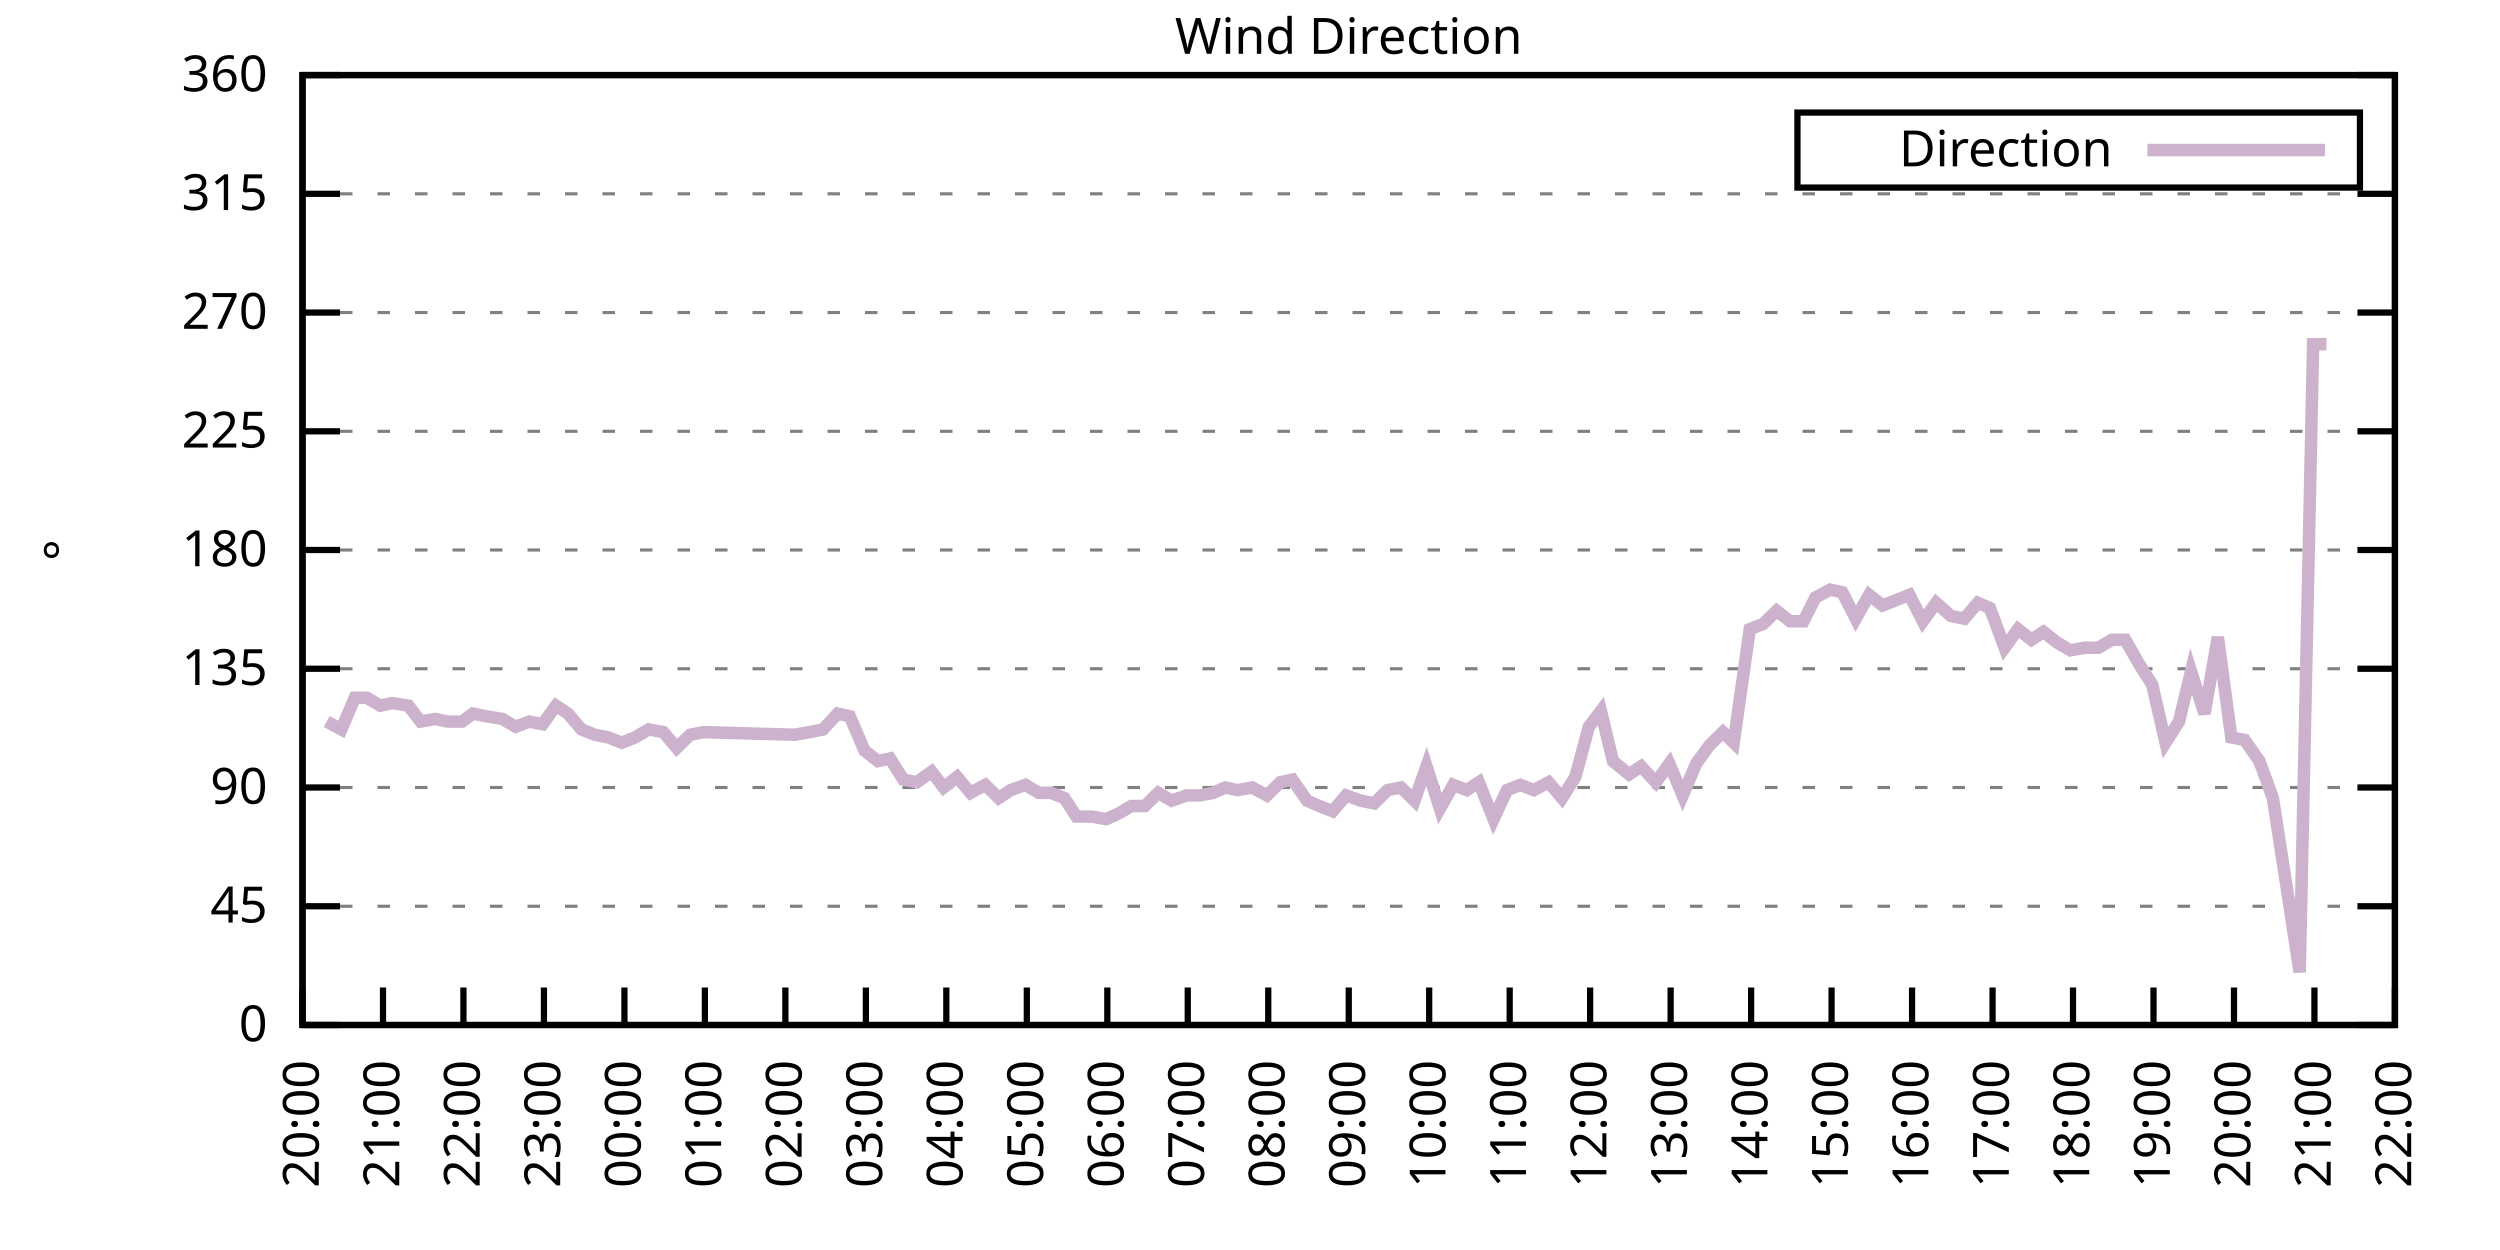
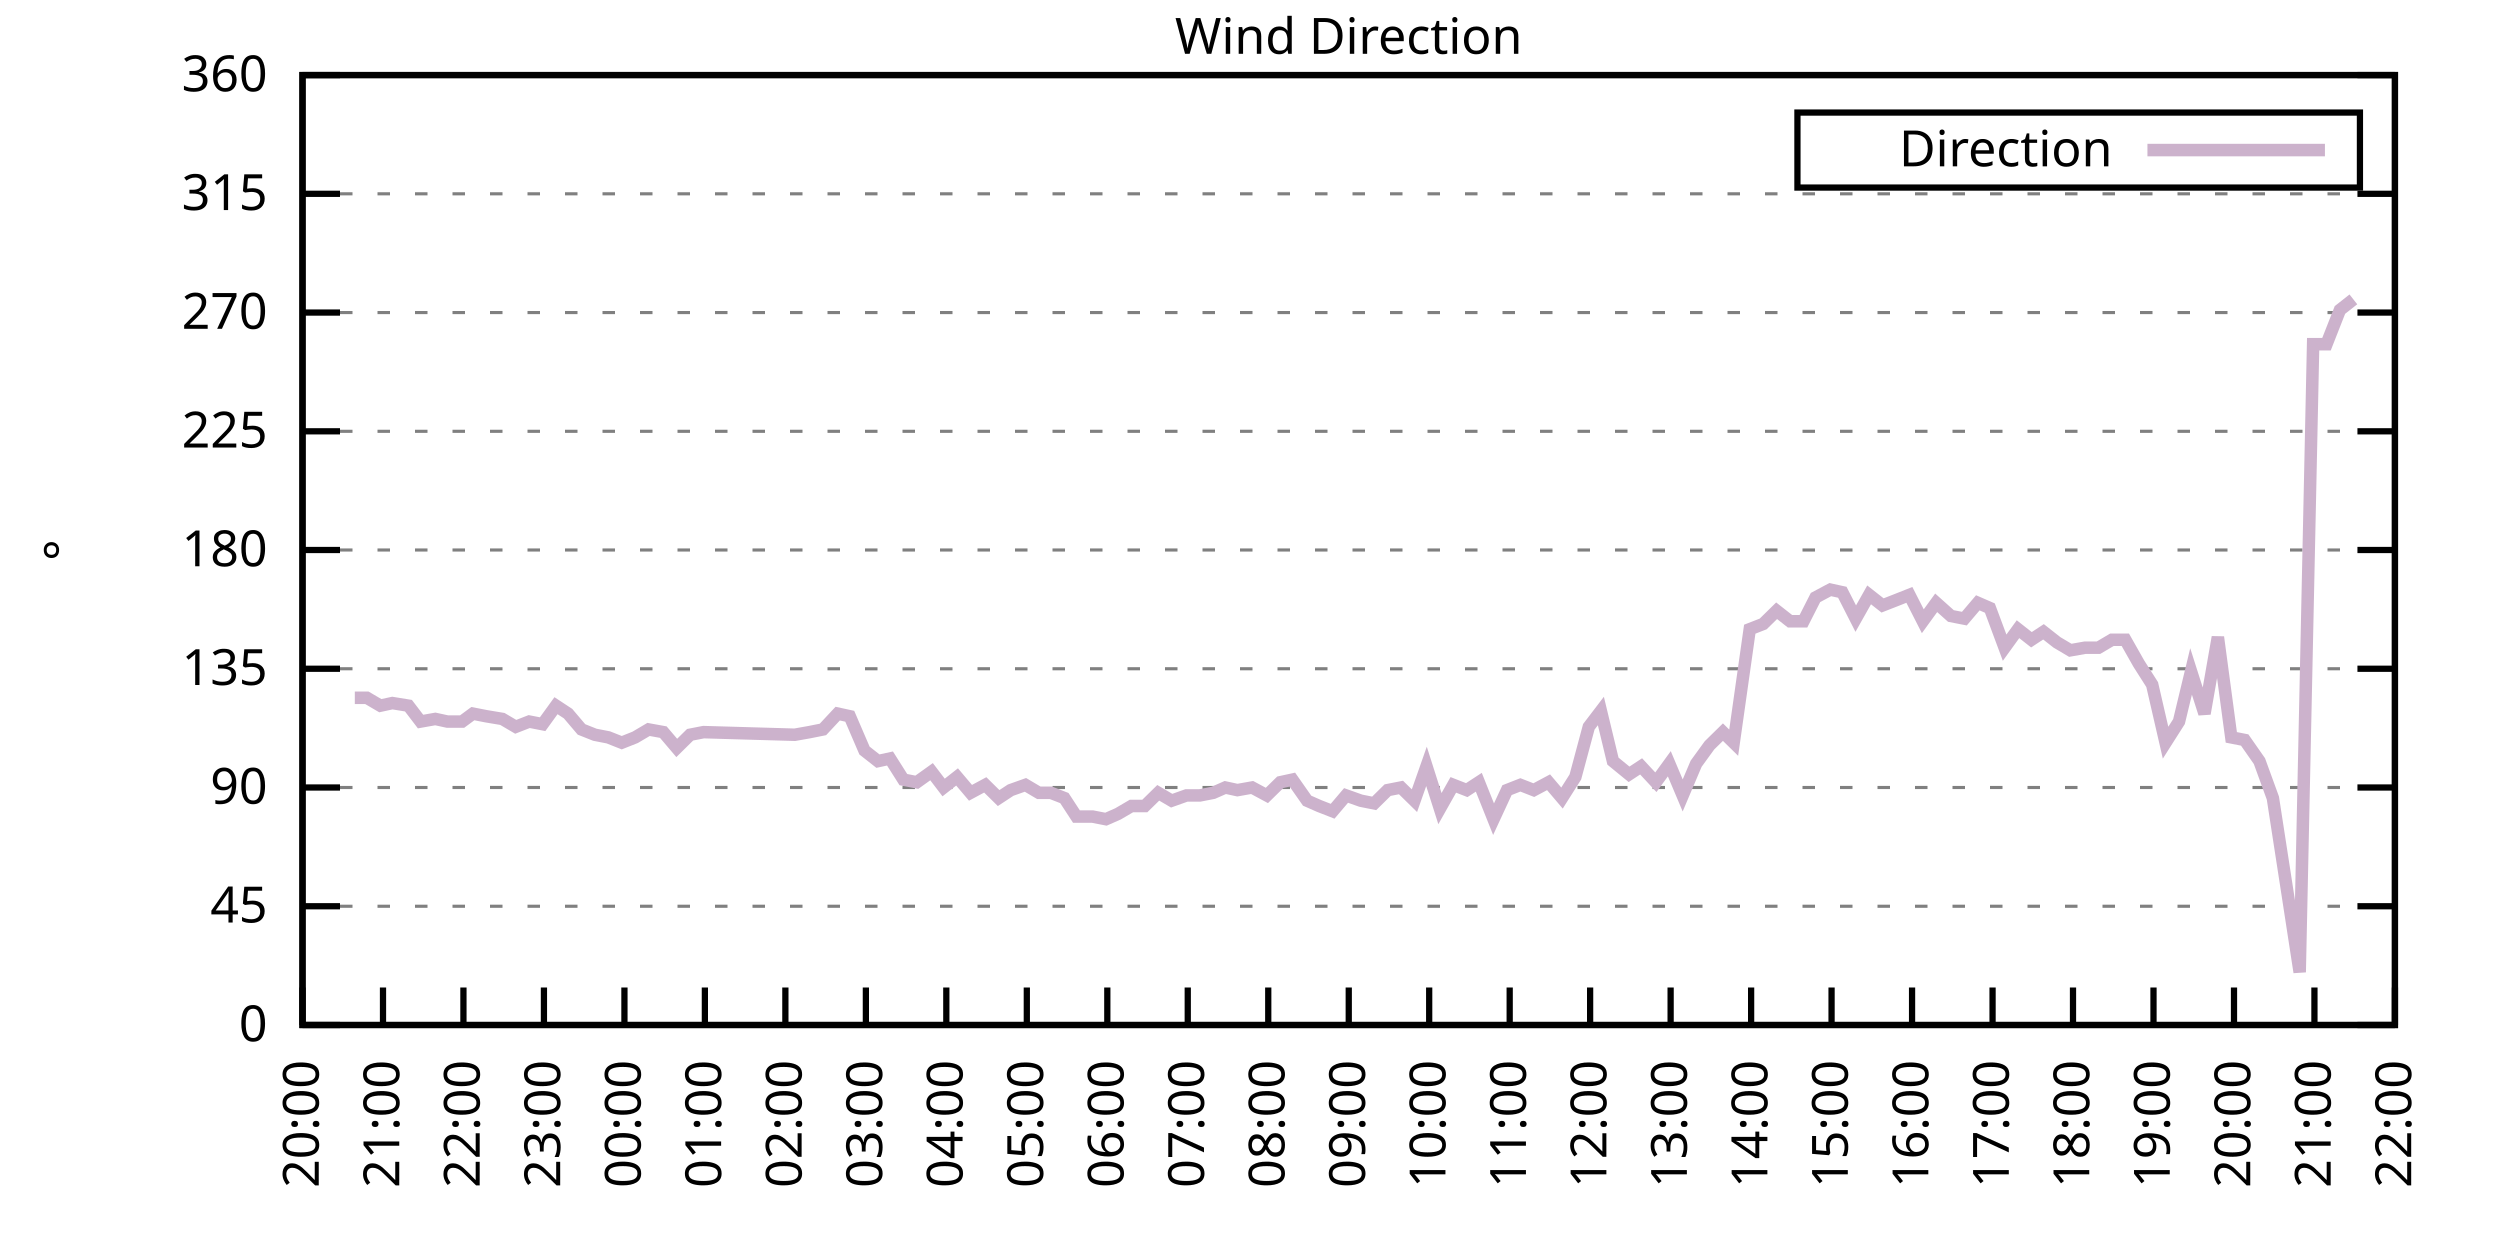
<svg xmlns="http://www.w3.org/2000/svg" xmlns:xlink="http://www.w3.org/1999/xlink" width="400" height="200" viewBox="0 0 400 200">
  <g id="gnuplot_canvas">
    <rect x="0" y="0" width="400" height="200" fill="none" />
    <defs>
      <circle id="gpDot" r="0.5" stroke-width="0.5" stroke="currentColor" />
      <path id="gpPt0" stroke-width="0.333" stroke="currentColor" d="M-1,0 h2 M0,-1 v2" />
      <path id="gpPt1" stroke-width="0.333" stroke="currentColor" d="M-1,-1 L1,1 M1,-1 L-1,1" />
      <path id="gpPt2" stroke-width="0.333" stroke="currentColor" d="M-1,0 L1,0 M0,-1 L0,1 M-1,-1 L1,1 M-1,1 L1,-1" />
      <rect id="gpPt3" stroke-width="0.333" stroke="currentColor" x="-1" y="-1" width="2" height="2" />
      <rect id="gpPt4" stroke-width="0.333" stroke="currentColor" fill="currentColor" x="-1" y="-1" width="2" height="2" />
      <circle id="gpPt5" stroke-width="0.333" stroke="currentColor" cx="0" cy="0" r="1" />
      <use xlink:href="#gpPt5" id="gpPt6" fill="currentColor" stroke="none" />
      <path id="gpPt7" stroke-width="0.333" stroke="currentColor" d="M0,-1.33 L-1.33,0.67 L1.33,0.67 z" />
      <use xlink:href="#gpPt7" id="gpPt8" fill="currentColor" stroke="none" />
      <use xlink:href="#gpPt7" id="gpPt9" stroke="currentColor" transform="rotate(180)" />
      <use xlink:href="#gpPt9" id="gpPt10" fill="currentColor" stroke="none" />
      <use xlink:href="#gpPt3" id="gpPt11" stroke="currentColor" transform="rotate(45)" />
      <use xlink:href="#gpPt11" id="gpPt12" fill="currentColor" stroke="none" />
      <path id="gpPt13" stroke-width="0.333" stroke="currentColor" d="M0,1.330 L1.265,0.411 L0.782,-1.067 L-0.782,-1.076 L-1.265,0.411 z" />
      <use xlink:href="#gpPt13" id="gpPt14" fill="currentColor" stroke="none" />
      <filter id="textbox" filterUnits="objectBoundingBox" x="0" y="0" height="1" width="1">
        <feFlood flood-color="white" flood-opacity="1" result="bgnd" />
        <feComposite in="SourceGraphic" in2="bgnd" operator="atop" />
      </filter>
      <filter id="greybox" filterUnits="objectBoundingBox" x="0" y="0" height="1" width="1">
        <feFlood flood-color="lightgrey" flood-opacity="1" result="grey" />
        <feComposite in="SourceGraphic" in2="grey" operator="atop" />
      </filter>
    </defs>
    <g fill="none" color="white" stroke="currentColor" stroke-width="1.00" stroke-linecap="butt" stroke-linejoin="miter">
</g>
    <g fill="none" color="black" stroke="currentColor" stroke-width="1.00" stroke-linecap="butt" stroke-linejoin="miter">
      <g stroke="none" shape-rendering="crispEdges">
        <polygon fill="rgb(255, 255, 255)" points="48.40,164.00 383.18,164.00 383.18,12.02 48.40,12.02 " />
      </g>
    </g>
    <g fill="none" color="black" stroke="currentColor" stroke-width="1.00" stroke-linecap="butt" stroke-linejoin="miter">
</g>
    <g fill="none" color="black" stroke="black" stroke-width="0.50" stroke-linecap="butt" stroke-linejoin="miter">
</g>
    <g fill="none" color="gray" stroke="currentColor" stroke-width="0.50" stroke-linecap="butt" stroke-linejoin="miter">
      <path stroke="gray" stroke-dasharray="2,4" class="gridline" d="M48.40,164.00 L383.19,164.00  " />
    </g>
    <g fill="none" color="gray" stroke="gray" stroke-width="1.00" stroke-linecap="butt" stroke-linejoin="miter">
</g>
    <g fill="none" color="black" stroke="currentColor" stroke-width="1.00" stroke-linecap="butt" stroke-linejoin="miter">
      <path stroke="black" d="M48.40,164.00 L54.40,164.00 M383.19,164.00 L377.19,164.00  " />
      <g transform="translate(42.80,166.60)" stroke="none" fill="black" font-family="Sans" font-size="8.00" text-anchor="end">
        <text>
          <tspan font-family="Sans"> 0</tspan>
        </text>
      </g>
    </g>
    <g fill="none" color="black" stroke="currentColor" stroke-width="1.00" stroke-linecap="butt" stroke-linejoin="miter">
</g>
    <g fill="none" color="black" stroke="black" stroke-width="0.50" stroke-linecap="butt" stroke-linejoin="miter">
</g>
    <g fill="none" color="gray" stroke="currentColor" stroke-width="0.50" stroke-linecap="butt" stroke-linejoin="miter">
      <path stroke="gray" stroke-dasharray="2,4" class="gridline" d="M48.40,145.00 L383.19,145.00  " />
    </g>
    <g fill="none" color="gray" stroke="gray" stroke-width="1.00" stroke-linecap="butt" stroke-linejoin="miter">
</g>
    <g fill="none" color="black" stroke="currentColor" stroke-width="1.00" stroke-linecap="butt" stroke-linejoin="miter">
      <path stroke="black" d="M48.40,145.00 L54.40,145.00 M383.19,145.00 L377.19,145.00  " />
      <g transform="translate(42.80,147.60)" stroke="none" fill="black" font-family="Sans" font-size="8.00" text-anchor="end">
        <text>
          <tspan font-family="Sans"> 45</tspan>
        </text>
      </g>
    </g>
    <g fill="none" color="black" stroke="currentColor" stroke-width="1.00" stroke-linecap="butt" stroke-linejoin="miter">
</g>
    <g fill="none" color="black" stroke="black" stroke-width="0.50" stroke-linecap="butt" stroke-linejoin="miter">
</g>
    <g fill="none" color="gray" stroke="currentColor" stroke-width="0.50" stroke-linecap="butt" stroke-linejoin="miter">
      <path stroke="gray" stroke-dasharray="2,4" class="gridline" d="M48.40,126.00 L383.19,126.00  " />
    </g>
    <g fill="none" color="gray" stroke="gray" stroke-width="1.00" stroke-linecap="butt" stroke-linejoin="miter">
</g>
    <g fill="none" color="black" stroke="currentColor" stroke-width="1.00" stroke-linecap="butt" stroke-linejoin="miter">
      <path stroke="black" d="M48.40,126.00 L54.40,126.00 M383.19,126.00 L377.19,126.00  " />
      <g transform="translate(42.80,128.60)" stroke="none" fill="black" font-family="Sans" font-size="8.00" text-anchor="end">
        <text>
          <tspan font-family="Sans"> 90</tspan>
        </text>
      </g>
    </g>
    <g fill="none" color="black" stroke="currentColor" stroke-width="1.00" stroke-linecap="butt" stroke-linejoin="miter">
</g>
    <g fill="none" color="black" stroke="black" stroke-width="0.50" stroke-linecap="butt" stroke-linejoin="miter">
</g>
    <g fill="none" color="gray" stroke="currentColor" stroke-width="0.50" stroke-linecap="butt" stroke-linejoin="miter">
      <path stroke="gray" stroke-dasharray="2,4" class="gridline" d="M48.40,107.00 L383.19,107.00  " />
    </g>
    <g fill="none" color="gray" stroke="gray" stroke-width="1.00" stroke-linecap="butt" stroke-linejoin="miter">
</g>
    <g fill="none" color="black" stroke="currentColor" stroke-width="1.00" stroke-linecap="butt" stroke-linejoin="miter">
      <path stroke="black" d="M48.40,107.00 L54.40,107.00 M383.19,107.00 L377.19,107.00  " />
      <g transform="translate(42.80,109.60)" stroke="none" fill="black" font-family="Sans" font-size="8.00" text-anchor="end">
        <text>
          <tspan font-family="Sans"> 135</tspan>
        </text>
      </g>
    </g>
    <g fill="none" color="black" stroke="currentColor" stroke-width="1.00" stroke-linecap="butt" stroke-linejoin="miter">
</g>
    <g fill="none" color="black" stroke="black" stroke-width="0.50" stroke-linecap="butt" stroke-linejoin="miter">
</g>
    <g fill="none" color="gray" stroke="currentColor" stroke-width="0.50" stroke-linecap="butt" stroke-linejoin="miter">
      <path stroke="gray" stroke-dasharray="2,4" class="gridline" d="M48.40,88.00 L383.19,88.00  " />
    </g>
    <g fill="none" color="gray" stroke="gray" stroke-width="1.00" stroke-linecap="butt" stroke-linejoin="miter">
</g>
    <g fill="none" color="black" stroke="currentColor" stroke-width="1.00" stroke-linecap="butt" stroke-linejoin="miter">
      <path stroke="black" d="M48.40,88.00 L54.40,88.00 M383.19,88.00 L377.19,88.00  " />
      <g transform="translate(42.80,90.60)" stroke="none" fill="black" font-family="Sans" font-size="8.00" text-anchor="end">
        <text>
          <tspan font-family="Sans"> 180</tspan>
        </text>
      </g>
    </g>
    <g fill="none" color="black" stroke="currentColor" stroke-width="1.00" stroke-linecap="butt" stroke-linejoin="miter">
</g>
    <g fill="none" color="black" stroke="black" stroke-width="0.50" stroke-linecap="butt" stroke-linejoin="miter">
</g>
    <g fill="none" color="gray" stroke="currentColor" stroke-width="0.50" stroke-linecap="butt" stroke-linejoin="miter">
      <path stroke="gray" stroke-dasharray="2,4" class="gridline" d="M48.40,69.01 L383.19,69.01  " />
    </g>
    <g fill="none" color="gray" stroke="gray" stroke-width="1.00" stroke-linecap="butt" stroke-linejoin="miter">
</g>
    <g fill="none" color="black" stroke="currentColor" stroke-width="1.00" stroke-linecap="butt" stroke-linejoin="miter">
      <path stroke="black" d="M48.40,69.01 L54.40,69.01 M383.19,69.01 L377.19,69.01  " />
      <g transform="translate(42.80,71.61)" stroke="none" fill="black" font-family="Sans" font-size="8.00" text-anchor="end">
        <text>
          <tspan font-family="Sans"> 225</tspan>
        </text>
      </g>
    </g>
    <g fill="none" color="black" stroke="currentColor" stroke-width="1.00" stroke-linecap="butt" stroke-linejoin="miter">
</g>
    <g fill="none" color="black" stroke="black" stroke-width="0.50" stroke-linecap="butt" stroke-linejoin="miter">
</g>
    <g fill="none" color="gray" stroke="currentColor" stroke-width="0.50" stroke-linecap="butt" stroke-linejoin="miter">
      <path stroke="gray" stroke-dasharray="2,4" class="gridline" d="M48.40,50.01 L383.19,50.01  " />
    </g>
    <g fill="none" color="gray" stroke="gray" stroke-width="1.00" stroke-linecap="butt" stroke-linejoin="miter">
</g>
    <g fill="none" color="black" stroke="currentColor" stroke-width="1.00" stroke-linecap="butt" stroke-linejoin="miter">
      <path stroke="black" d="M48.40,50.01 L54.40,50.01 M383.19,50.01 L377.19,50.01  " />
      <g transform="translate(42.80,52.61)" stroke="none" fill="black" font-family="Sans" font-size="8.00" text-anchor="end">
        <text>
          <tspan font-family="Sans"> 270</tspan>
        </text>
      </g>
    </g>
    <g fill="none" color="black" stroke="currentColor" stroke-width="1.00" stroke-linecap="butt" stroke-linejoin="miter">
</g>
    <g fill="none" color="black" stroke="black" stroke-width="0.50" stroke-linecap="butt" stroke-linejoin="miter">
</g>
    <g fill="none" color="gray" stroke="currentColor" stroke-width="0.50" stroke-linecap="butt" stroke-linejoin="miter">
      <path stroke="gray" stroke-dasharray="2,4" class="gridline" d="M48.40,31.01 L383.19,31.01  " />
    </g>
    <g fill="none" color="gray" stroke="gray" stroke-width="1.00" stroke-linecap="butt" stroke-linejoin="miter">
</g>
    <g fill="none" color="black" stroke="currentColor" stroke-width="1.00" stroke-linecap="butt" stroke-linejoin="miter">
      <path stroke="black" d="M48.40,31.01 L54.40,31.01 M383.19,31.01 L377.19,31.01  " />
      <g transform="translate(42.80,33.61)" stroke="none" fill="black" font-family="Sans" font-size="8.00" text-anchor="end">
        <text>
          <tspan font-family="Sans"> 315</tspan>
        </text>
      </g>
    </g>
    <g fill="none" color="black" stroke="currentColor" stroke-width="1.00" stroke-linecap="butt" stroke-linejoin="miter">
</g>
    <g fill="none" color="black" stroke="black" stroke-width="0.50" stroke-linecap="butt" stroke-linejoin="miter">
</g>
    <g fill="none" color="gray" stroke="currentColor" stroke-width="0.50" stroke-linecap="butt" stroke-linejoin="miter">
      <path stroke="gray" stroke-dasharray="2,4" class="gridline" d="M48.40,12.01 L383.19,12.01  " />
    </g>
    <g fill="none" color="gray" stroke="gray" stroke-width="1.00" stroke-linecap="butt" stroke-linejoin="miter">
</g>
    <g fill="none" color="black" stroke="currentColor" stroke-width="1.00" stroke-linecap="butt" stroke-linejoin="miter">
      <path stroke="black" d="M48.40,12.01 L54.40,12.01 M383.19,12.01 L377.19,12.01  " />
      <g transform="translate(42.80,14.61)" stroke="none" fill="black" font-family="Sans" font-size="8.00" text-anchor="end">
        <text>
          <tspan font-family="Sans"> 360</tspan>
        </text>
      </g>
    </g>
    <g fill="none" color="black" stroke="currentColor" stroke-width="1.00" stroke-linecap="butt" stroke-linejoin="miter">
      <path stroke="black" d="M48.40,164.00 L48.40,158.00  " />
      <g transform="translate(51.00,169.60) rotate(270.00)" stroke="none" fill="black" font-family="Sans" font-size="8.00" text-anchor="end">
        <text>
          <tspan font-family="Sans">20:00</tspan>
        </text>
      </g>
    </g>
    <g fill="none" color="black" stroke="currentColor" stroke-width="1.00" stroke-linecap="butt" stroke-linejoin="miter">
      <path stroke="black" d="M61.28,164.00 L61.28,158.00  " />
      <g transform="translate(63.88,169.60) rotate(270.00)" stroke="none" fill="black" font-family="Sans" font-size="8.00" text-anchor="end">
        <text>
          <tspan font-family="Sans">21:00</tspan>
        </text>
      </g>
    </g>
    <g fill="none" color="black" stroke="currentColor" stroke-width="1.00" stroke-linecap="butt" stroke-linejoin="miter">
      <path stroke="black" d="M74.15,164.00 L74.15,158.00  " />
      <g transform="translate(76.75,169.60) rotate(270.00)" stroke="none" fill="black" font-family="Sans" font-size="8.00" text-anchor="end">
        <text>
          <tspan font-family="Sans">22:00</tspan>
        </text>
      </g>
    </g>
    <g fill="none" color="black" stroke="currentColor" stroke-width="1.00" stroke-linecap="butt" stroke-linejoin="miter">
      <path stroke="black" d="M87.03,164.00 L87.03,158.00  " />
      <g transform="translate(89.63,169.60) rotate(270.00)" stroke="none" fill="black" font-family="Sans" font-size="8.00" text-anchor="end">
        <text>
          <tspan font-family="Sans">23:00</tspan>
        </text>
      </g>
    </g>
    <g fill="none" color="black" stroke="currentColor" stroke-width="1.00" stroke-linecap="butt" stroke-linejoin="miter">
      <path stroke="black" d="M99.91,164.00 L99.91,158.00  " />
      <g transform="translate(102.51,169.60) rotate(270.00)" stroke="none" fill="black" font-family="Sans" font-size="8.00" text-anchor="end">
        <text>
          <tspan font-family="Sans">00:00</tspan>
        </text>
      </g>
    </g>
    <g fill="none" color="black" stroke="currentColor" stroke-width="1.00" stroke-linecap="butt" stroke-linejoin="miter">
      <path stroke="black" d="M112.78,164.00 L112.78,158.00  " />
      <g transform="translate(115.38,169.60) rotate(270.00)" stroke="none" fill="black" font-family="Sans" font-size="8.00" text-anchor="end">
        <text>
          <tspan font-family="Sans">01:00</tspan>
        </text>
      </g>
    </g>
    <g fill="none" color="black" stroke="currentColor" stroke-width="1.00" stroke-linecap="butt" stroke-linejoin="miter">
      <path stroke="black" d="M125.66,164.00 L125.66,158.00  " />
      <g transform="translate(128.26,169.60) rotate(270.00)" stroke="none" fill="black" font-family="Sans" font-size="8.00" text-anchor="end">
        <text>
          <tspan font-family="Sans">02:00</tspan>
        </text>
      </g>
    </g>
    <g fill="none" color="black" stroke="currentColor" stroke-width="1.00" stroke-linecap="butt" stroke-linejoin="miter">
      <path stroke="black" d="M138.54,164.00 L138.54,158.00  " />
      <g transform="translate(141.14,169.60) rotate(270.00)" stroke="none" fill="black" font-family="Sans" font-size="8.00" text-anchor="end">
        <text>
          <tspan font-family="Sans">03:00</tspan>
        </text>
      </g>
    </g>
    <g fill="none" color="black" stroke="currentColor" stroke-width="1.00" stroke-linecap="butt" stroke-linejoin="miter">
      <path stroke="black" d="M151.41,164.00 L151.41,158.00  " />
      <g transform="translate(154.01,169.60) rotate(270.00)" stroke="none" fill="black" font-family="Sans" font-size="8.00" text-anchor="end">
        <text>
          <tspan font-family="Sans">04:00</tspan>
        </text>
      </g>
    </g>
    <g fill="none" color="black" stroke="currentColor" stroke-width="1.00" stroke-linecap="butt" stroke-linejoin="miter">
      <path stroke="black" d="M164.29,164.00 L164.29,158.00  " />
      <g transform="translate(166.89,169.60) rotate(270.00)" stroke="none" fill="black" font-family="Sans" font-size="8.00" text-anchor="end">
        <text>
          <tspan font-family="Sans">05:00</tspan>
        </text>
      </g>
    </g>
    <g fill="none" color="black" stroke="currentColor" stroke-width="1.00" stroke-linecap="butt" stroke-linejoin="miter">
      <path stroke="black" d="M177.17,164.00 L177.17,158.00  " />
      <g transform="translate(179.77,169.60) rotate(270.00)" stroke="none" fill="black" font-family="Sans" font-size="8.00" text-anchor="end">
        <text>
          <tspan font-family="Sans">06:00</tspan>
        </text>
      </g>
    </g>
    <g fill="none" color="black" stroke="currentColor" stroke-width="1.00" stroke-linecap="butt" stroke-linejoin="miter">
      <path stroke="black" d="M190.04,164.00 L190.04,158.00  " />
      <g transform="translate(192.64,169.60) rotate(270.00)" stroke="none" fill="black" font-family="Sans" font-size="8.00" text-anchor="end">
        <text>
          <tspan font-family="Sans">07:00</tspan>
        </text>
      </g>
    </g>
    <g fill="none" color="black" stroke="currentColor" stroke-width="1.00" stroke-linecap="butt" stroke-linejoin="miter">
      <path stroke="black" d="M202.92,164.00 L202.92,158.00  " />
      <g transform="translate(205.52,169.60) rotate(270.00)" stroke="none" fill="black" font-family="Sans" font-size="8.00" text-anchor="end">
        <text>
          <tspan font-family="Sans">08:00</tspan>
        </text>
      </g>
    </g>
    <g fill="none" color="black" stroke="currentColor" stroke-width="1.00" stroke-linecap="butt" stroke-linejoin="miter">
      <path stroke="black" d="M215.80,164.00 L215.80,158.00  " />
      <g transform="translate(218.40,169.60) rotate(270.00)" stroke="none" fill="black" font-family="Sans" font-size="8.00" text-anchor="end">
        <text>
          <tspan font-family="Sans">09:00</tspan>
        </text>
      </g>
    </g>
    <g fill="none" color="black" stroke="currentColor" stroke-width="1.00" stroke-linecap="butt" stroke-linejoin="miter">
      <path stroke="black" d="M228.67,164.00 L228.67,158.00  " />
      <g transform="translate(231.27,169.60) rotate(270.00)" stroke="none" fill="black" font-family="Sans" font-size="8.00" text-anchor="end">
        <text>
          <tspan font-family="Sans">10:00</tspan>
        </text>
      </g>
    </g>
    <g fill="none" color="black" stroke="currentColor" stroke-width="1.00" stroke-linecap="butt" stroke-linejoin="miter">
      <path stroke="black" d="M241.55,164.00 L241.55,158.00  " />
      <g transform="translate(244.15,169.60) rotate(270.00)" stroke="none" fill="black" font-family="Sans" font-size="8.00" text-anchor="end">
        <text>
          <tspan font-family="Sans">11:00</tspan>
        </text>
      </g>
    </g>
    <g fill="none" color="black" stroke="currentColor" stroke-width="1.00" stroke-linecap="butt" stroke-linejoin="miter">
      <path stroke="black" d="M254.42,164.00 L254.42,158.00  " />
      <g transform="translate(257.02,169.60) rotate(270.00)" stroke="none" fill="black" font-family="Sans" font-size="8.00" text-anchor="end">
        <text>
          <tspan font-family="Sans">12:00</tspan>
        </text>
      </g>
    </g>
    <g fill="none" color="black" stroke="currentColor" stroke-width="1.00" stroke-linecap="butt" stroke-linejoin="miter">
      <path stroke="black" d="M267.30,164.00 L267.30,158.00  " />
      <g transform="translate(269.90,169.60) rotate(270.00)" stroke="none" fill="black" font-family="Sans" font-size="8.00" text-anchor="end">
        <text>
          <tspan font-family="Sans">13:00</tspan>
        </text>
      </g>
    </g>
    <g fill="none" color="black" stroke="currentColor" stroke-width="1.00" stroke-linecap="butt" stroke-linejoin="miter">
      <path stroke="black" d="M280.18,164.00 L280.18,158.00  " />
      <g transform="translate(282.78,169.60) rotate(270.00)" stroke="none" fill="black" font-family="Sans" font-size="8.00" text-anchor="end">
        <text>
          <tspan font-family="Sans">14:00</tspan>
        </text>
      </g>
    </g>
    <g fill="none" color="black" stroke="currentColor" stroke-width="1.00" stroke-linecap="butt" stroke-linejoin="miter">
      <path stroke="black" d="M293.05,164.00 L293.05,158.00  " />
      <g transform="translate(295.65,169.60) rotate(270.00)" stroke="none" fill="black" font-family="Sans" font-size="8.00" text-anchor="end">
        <text>
          <tspan font-family="Sans">15:00</tspan>
        </text>
      </g>
    </g>
    <g fill="none" color="black" stroke="currentColor" stroke-width="1.00" stroke-linecap="butt" stroke-linejoin="miter">
      <path stroke="black" d="M305.93,164.00 L305.93,158.00  " />
      <g transform="translate(308.53,169.60) rotate(270.00)" stroke="none" fill="black" font-family="Sans" font-size="8.00" text-anchor="end">
        <text>
          <tspan font-family="Sans">16:00</tspan>
        </text>
      </g>
    </g>
    <g fill="none" color="black" stroke="currentColor" stroke-width="1.00" stroke-linecap="butt" stroke-linejoin="miter">
      <path stroke="black" d="M318.81,164.00 L318.81,158.00  " />
      <g transform="translate(321.41,169.60) rotate(270.00)" stroke="none" fill="black" font-family="Sans" font-size="8.00" text-anchor="end">
        <text>
          <tspan font-family="Sans">17:00</tspan>
        </text>
      </g>
    </g>
    <g fill="none" color="black" stroke="currentColor" stroke-width="1.00" stroke-linecap="butt" stroke-linejoin="miter">
      <path stroke="black" d="M331.68,164.00 L331.68,158.00  " />
      <g transform="translate(334.28,169.60) rotate(270.00)" stroke="none" fill="black" font-family="Sans" font-size="8.00" text-anchor="end">
        <text>
          <tspan font-family="Sans">18:00</tspan>
        </text>
      </g>
    </g>
    <g fill="none" color="black" stroke="currentColor" stroke-width="1.00" stroke-linecap="butt" stroke-linejoin="miter">
      <path stroke="black" d="M344.56,164.00 L344.56,158.00  " />
      <g transform="translate(347.16,169.60) rotate(270.00)" stroke="none" fill="black" font-family="Sans" font-size="8.00" text-anchor="end">
        <text>
          <tspan font-family="Sans">19:00</tspan>
        </text>
      </g>
    </g>
    <g fill="none" color="black" stroke="currentColor" stroke-width="1.00" stroke-linecap="butt" stroke-linejoin="miter">
      <path stroke="black" d="M357.44,164.00 L357.44,158.00  " />
      <g transform="translate(360.04,169.60) rotate(270.00)" stroke="none" fill="black" font-family="Sans" font-size="8.00" text-anchor="end">
        <text>
          <tspan font-family="Sans">20:00</tspan>
        </text>
      </g>
    </g>
    <g fill="none" color="black" stroke="currentColor" stroke-width="1.00" stroke-linecap="butt" stroke-linejoin="miter">
      <path stroke="black" d="M370.31,164.00 L370.31,158.00  " />
      <g transform="translate(372.91,169.60) rotate(270.00)" stroke="none" fill="black" font-family="Sans" font-size="8.00" text-anchor="end">
        <text>
          <tspan font-family="Sans">21:00</tspan>
        </text>
      </g>
    </g>
    <g fill="none" color="black" stroke="currentColor" stroke-width="1.00" stroke-linecap="butt" stroke-linejoin="miter">
      <path stroke="black" d="M383.19,164.00 L383.19,158.00  " />
      <g transform="translate(385.79,169.60) rotate(270.00)" stroke="none" fill="black" font-family="Sans" font-size="8.00" text-anchor="end">
        <text>
          <tspan font-family="Sans">22:00</tspan>
        </text>
      </g>
    </g>
    <g fill="none" color="black" stroke="currentColor" stroke-width="1.00" stroke-linecap="butt" stroke-linejoin="miter">
</g>
    <g fill="none" color="black" stroke="currentColor" stroke-width="1.00" stroke-linecap="butt" stroke-linejoin="miter">
      <path stroke="black" d="M48.40,12.01 L48.40,164.00 L383.19,164.00 L383.19,12.01 L48.40,12.01 Z  " />
    </g>
    <g fill="none" color="black" stroke="currentColor" stroke-width="1.00" stroke-linecap="butt" stroke-linejoin="miter">
</g>
    <g fill="none" color="black" stroke="currentColor" stroke-width="1.00" stroke-linecap="butt" stroke-linejoin="miter">
      <path stroke="black" d="M287.59,30.01 L287.59,18.01 L377.59,18.01 L377.59,30.01 L287.59,30.01 Z  " />
    </g>
    <g id="Wind_direction_plot_1">
      <g fill="none" color="white" stroke="black" stroke-width="2.00" stroke-linecap="butt" stroke-linejoin="miter">
</g>
      <g fill="none" color="black" stroke="currentColor" stroke-width="2.00" stroke-linecap="butt" stroke-linejoin="miter">
        <g transform="translate(337.99,26.61)" stroke="none" fill="black" font-family="Sans" font-size="8.00" text-anchor="end">
          <text>
            <tspan font-family="Sans">Direction</tspan>
          </text>
        </g>
      </g>
      <g fill="none" color="black" stroke="currentColor" stroke-width="2.00" stroke-linecap="butt" stroke-linejoin="miter">
-         <path stroke="rgb(204, 178, 204)" d="M343.59,24.01 L371.99,24.01 M52.26,115.45 L54.62,116.71 L56.77,111.65 L58.70,111.65 L60.85,112.91 L62.78,112.49   L65.35,112.91 L67.29,115.45 L69.65,115.03 L71.58,115.45 L73.94,115.45 L75.66,114.18 L77.80,114.60 L80.38,115.03   L82.52,116.29 L84.67,115.45 L86.82,115.87 L88.96,112.91 L90.89,114.18 L93.04,116.71 L95.18,117.56 L97.33,117.98   L99.48,118.83 L101.62,117.98 L103.77,116.71 L106.13,117.14 L108.28,119.67 L110.42,117.56 L112.57,117.14 L127.16,117.56   L129.52,117.14 L131.67,116.71 L134.03,114.18 L135.96,114.60 L138.32,120.09 L140.47,121.78 L142.40,121.36 L144.54,124.74   L146.69,125.16 L149.05,123.47 L150.98,126.00 L153.13,124.31 L155.28,126.85 L157.64,125.58 L159.78,127.69 L161.71,126.42   L164.07,125.58 L166.22,126.85 L168.15,126.85 L170.30,127.69 L172.23,130.65 L174.80,130.65 L176.95,131.07 L178.88,130.22   L181.03,128.96 L183.17,128.96 L185.32,126.85 L187.47,128.11 L189.83,127.27 L191.97,127.27 L194.12,126.85 L196.05,126.00   L197.98,126.42 L200.34,126.00 L202.70,127.27 L204.85,125.16 L206.78,124.74 L209.14,128.11 L211.07,128.96 L213.22,129.80   L215.37,127.27 L217.73,128.11 L219.87,128.54 L222.02,126.42 L224.16,126.00 L226.31,128.11 L228.24,122.62 L230.39,129.38   L232.53,125.58 L234.68,126.42 L236.61,125.16 L238.97,131.07 L241.12,126.42 L243.26,125.58 L245.41,126.42 L247.77,125.16   L249.92,127.69 L252.06,124.31 L254.21,116.29 L256.14,113.76 L258.07,121.78 L260.65,123.89 L262.58,122.62 L264.94,125.16   L267.09,122.20 L269.23,127.27 L271.38,122.20 L273.52,119.25 L275.67,117.14 L277.39,118.83 L279.96,100.67 L282.11,99.83   L284.26,97.72 L286.40,99.40 L288.55,99.40 L290.48,95.60 L292.84,94.34 L294.77,94.76 L296.92,98.98 L299.06,95.18   L301.21,96.87 L303.36,96.03 L305.50,95.18 L307.65,99.40 L309.79,96.45 L312.15,98.56 L314.30,98.98 L316.45,96.45   L318.38,97.29 L320.74,103.63 L322.88,100.67 L325.03,102.36 L326.96,101.09 L329.11,102.78 L331.25,104.05 L333.62,103.63   L335.76,103.63 L337.91,102.36 L340.05,102.36 L342.20,106.16 L344.35,109.54 L346.49,118.83 L348.64,115.45 L350.57,107.43   L352.72,114.18 L354.86,101.94 L357.01,117.98 L359.15,118.40 L361.51,121.78 L363.66,127.69 L365.81,141.62 L367.95,155.56   L370.10,55.07 L372.24,55.07  " />
+         <path stroke="rgb(204, 178, 204)" d="M343.59,24.01 L371.99,24.01 M56.77,111.65 L58.70,111.65 L60.85,112.91 L62.78,112.49 L65.35,112.91 L67.29,115.45   L69.65,115.03 L71.58,115.45 L73.94,115.45 L75.66,114.18 L77.80,114.60 L80.38,115.03 L82.52,116.29 L84.67,115.45   L86.82,115.87 L88.96,112.91 L90.89,114.18 L93.04,116.71 L95.18,117.56 L97.33,117.98 L99.48,118.83 L101.62,117.98   L103.77,116.71 L106.13,117.14 L108.28,119.67 L110.42,117.56 L112.57,117.14 L127.16,117.56 L129.52,117.14 L131.67,116.71   L134.03,114.18 L135.96,114.60 L138.32,120.09 L140.47,121.78 L142.40,121.36 L144.54,124.74 L146.69,125.16 L149.05,123.47   L150.98,126.00 L153.13,124.31 L155.28,126.85 L157.64,125.58 L159.78,127.69 L161.71,126.42 L164.07,125.58 L166.22,126.85   L168.15,126.85 L170.30,127.69 L172.23,130.65 L174.80,130.65 L176.95,131.07 L178.88,130.22 L181.03,128.96 L183.17,128.96   L185.32,126.85 L187.47,128.11 L189.83,127.27 L191.97,127.27 L194.12,126.85 L196.05,126.00 L197.98,126.42 L200.34,126.00   L202.70,127.27 L204.85,125.16 L206.78,124.74 L209.14,128.11 L211.07,128.96 L213.22,129.80 L215.37,127.27 L217.73,128.11   L219.87,128.54 L222.02,126.42 L224.16,126.00 L226.31,128.11 L228.24,122.62 L230.39,129.38 L232.53,125.58 L234.68,126.42   L236.61,125.16 L238.97,131.07 L241.12,126.42 L243.26,125.58 L245.41,126.42 L247.77,125.16 L249.92,127.69 L252.06,124.31   L254.21,116.29 L256.14,113.76 L258.07,121.78 L260.65,123.89 L262.58,122.62 L264.94,125.16 L267.09,122.20 L269.23,127.27   L271.38,122.20 L273.52,119.25 L275.67,117.14 L277.39,118.83 L279.96,100.67 L282.11,99.83 L284.26,97.72 L286.40,99.40   L288.55,99.40 L290.48,95.60 L292.84,94.34 L294.77,94.76 L296.92,98.98 L299.06,95.18 L301.21,96.87 L303.36,96.03   L305.50,95.18 L307.65,99.40 L309.79,96.45 L312.15,98.56 L314.30,98.98 L316.45,96.45 L318.38,97.29 L320.74,103.63   L322.88,100.67 L325.03,102.36 L326.96,101.09 L329.11,102.78 L331.25,104.05 L333.62,103.63 L335.76,103.63 L337.91,102.36   L340.05,102.36 L342.20,106.16 L344.35,109.54 L346.49,118.83 L348.64,115.45 L350.57,107.43 L352.72,114.18 L354.86,101.94   L357.01,117.98 L359.15,118.40 L361.51,121.78 L363.66,127.69 L365.81,141.62 L367.95,155.56 L370.10,55.07 L372.24,55.07   L374.39,49.59 L376.54,47.90  " />
      </g>
    </g>
    <g fill="none" color="black" stroke="currentColor" stroke-width="2.00" stroke-linecap="butt" stroke-linejoin="miter">
</g>
    <g fill="none" color="black" stroke="black" stroke-width="1.00" stroke-linecap="butt" stroke-linejoin="miter">
</g>
    <g fill="none" color="black" stroke="currentColor" stroke-width="1.00" stroke-linecap="butt" stroke-linejoin="miter">
      <path stroke="black" d="M48.40,12.01 L48.40,164.00 L383.19,164.00 L383.19,12.01 L48.40,12.01 Z  " />
      <g transform="translate(12.80,88.01) rotate(270.00)" stroke="none" fill="black" font-family="Sans" font-size="8.00" text-anchor="middle">
        <text>
          <tspan font-family="Sans">°</tspan>
        </text>
      </g>
    </g>
    <g fill="none" color="black" stroke="currentColor" stroke-width="1.00" stroke-linecap="butt" stroke-linejoin="miter">
</g>
    <g fill="none" color="black" stroke="currentColor" stroke-width="1.00" stroke-linecap="butt" stroke-linejoin="miter">
      <g transform="translate(215.79,8.61)" stroke="none" fill="black" font-family="Sans" font-size="8.00" text-anchor="middle">
        <text>
          <tspan font-family="Sans">Wind Direction</tspan>
        </text>
      </g>
    </g>
    <g fill="none" color="black" stroke="currentColor" stroke-width="1.00" stroke-linecap="butt" stroke-linejoin="miter">
</g>
  </g>
</svg>
